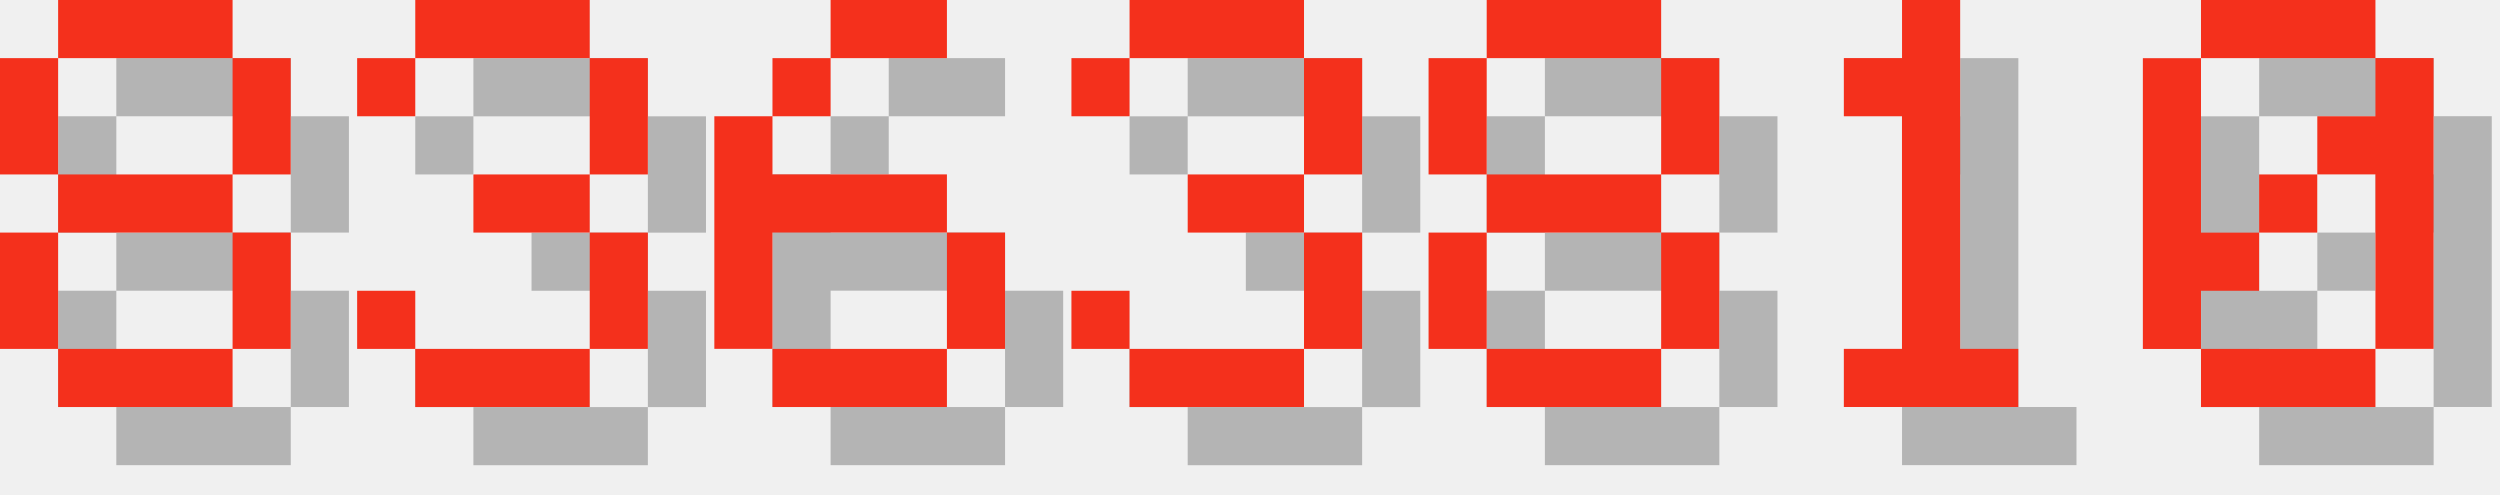
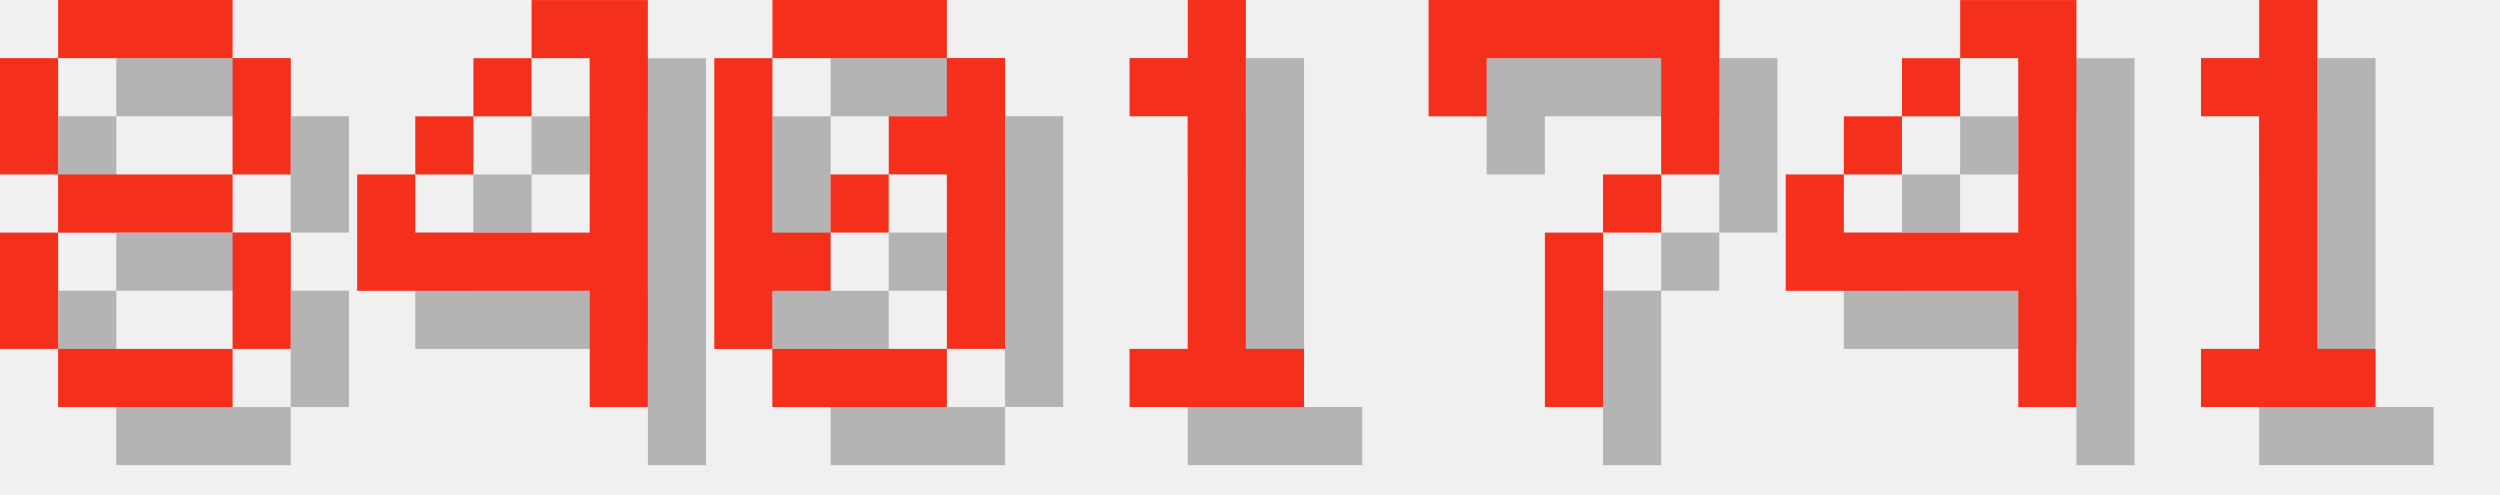
<svg xmlns="http://www.w3.org/2000/svg" version="1.1" width="182.0" height="36">
  <style>
        .text-foreground {
            fill: #F4301C;
        }
        .text-shadow {
            fill: #000000;
            fill-opacity: 0.25;
        }
    </style>
  <g class="digit" id="digit_8" transform="translate(0.0, 0), scale(4)">
    <path id="digit_8_shadow" class="text-shadow" d="m2.117 1.058v1.058h3.175v-1.058h-3.175zm3.175 1.058v2.117h1.058v-2.117h-1.058zm0 2.117h-3.175v1.058h3.175v-1.058zm0 1.058v2.117h1.058v-2.117h-1.058zm0 2.117h-3.175v1.058h3.175v-1.058zm-3.175 0v-2.117h-1.058v2.117h1.058zm0-3.175v-2.117h-1.058v2.117h1.058z" fill-opacity=".5" style="paint-order:stroke fill markers" />
    <path id="digit_8_fg" class="text-foreground" d="m1.058 0v1.058h3.175v-1.058h-3.175zm3.175 1.058v2.117h1.058v-2.117h-1.058zm0 2.117h-3.175v1.058h3.175v-1.058zm0 1.058v2.117h1.058v-2.117h-1.058zm0 2.117h-3.175v1.058h3.175v-1.058zm-3.175 0v-2.117h-1.058v2.117h1.058zm0-3.175v-2.117h-1.058v2.117h1.058z" fill="#fff" style="paint-order:stroke fill markers" />
  </g>
-   <g class="digit" id="digit_3" transform="translate(26.0, 0), scale(4)">
-     <path id="digit_3_shadow" class="text-shadow" d="m1.058 2.117v1.058h1.058v-1.058h3.175v2.117h-2.117v1.058h2.117v2.117h-3.175v-1.058h-1.058v1.058h1.058v1.058h3.175v-1.058h1.058v-2.117h-1.058v-1.058h1.058v-2.117h-1.058v-1.058h-3.175v1.058h-1.058z" fill-opacity=".5" style="paint-order:stroke fill markers" />
-     <path id="digit_3_fg" class="text-foreground" d="m0 1.058v1.058h1.058v-1.058h3.175v2.117h-2.117v1.058h2.117v2.117h-3.175v-1.058h-1.058v1.058h1.058v1.058h3.175v-1.058h1.058v-2.117h-1.058v-1.058h1.058v-2.117h-1.058v-1.058h-3.175v1.058h-1.058z" fill="#fff" style="paint-order:stroke fill markers" />
+   <g class="digit" id="digit_4" transform="translate(26.0, 0), scale(4)">
+     <path id="digit_4_shadow" class="text-shadow" d="m4.233 1.058v1.058h1.058v3.175h-3.175v-1.058h-1.058v2.117h4.233v2.117h1.058v-7.408h-2.117zm-2.117 3.175h1.058v-1.058h-1.058v1.058zm1.058-1.058h1.058v-1.058h-1.058v1.058z" fill-opacity=".5" style="paint-order:stroke fill markers" />
+     <path id="digit_4_fg" class="text-foreground" d="m3.175 0v1.058h1.058v3.175h-3.175v-1.058h-1.058v2.117h4.233v2.117h1.058v-7.408h-2.117zm-2.117 3.175h1.058v-1.058h-1.058v1.058zm1.058-1.058h1.058v-1.058h-1.058v1.058z" fill="#fff" style="paint-order:stroke fill markers" />
  </g>
-   <g class="digit" id="digit_6" transform="translate(52.0, 0), scale(4)">
-     <path id="digit_6_shadow" class="text-shadow" d="m3.175 1.058v1.058h2.117v-1.058h-2.117zm0 1.058h-1.058v1.058h1.058v-1.058zm-1.058 1.058h-1.058v4.233h1.058v-2.117h3.175v-1.058h-3.175v-1.058zm3.175 2.117v2.117h1.058v-2.117h-1.058zm0 2.117h-3.175v1.058h3.175v-1.058z" fill-opacity=".5" style="paint-order:stroke fill markers" />
-     <path id="digit_6_fg" class="text-foreground" d="m2.117 0v1.058h2.117v-1.058h-2.117zm0 1.058h-1.058v1.058h1.058v-1.058zm-1.058 1.058h-1.058v4.233h1.058v-2.117h3.175v-1.058h-3.175v-1.058zm3.175 2.117v2.117h1.058v-2.117h-1.058zm0 2.117h-3.175v1.058h3.175v-1.058z" fill="#fff" style="paint-order:stroke fill markers" />
+   <g class="digit" id="digit_0" transform="translate(52.0, 0), scale(4)">
+     <path id="digit_0_shadow" class="text-shadow" d="m2.117 1.058v1.058h3.175v-1.058h-3.175zm3.175 1.058v1.058h-1.058v1.058h1.058v3.175h1.058v-5.292h-1.058zm0 5.292h-3.175v1.058h3.175v-1.058zm-3.175 0v-1.058h1.058v-1.058h-1.058v-3.175h-1.058v5.292h1.058zm1.058-2.117h1.058v-1.058h-1.058v1.058z" fill-opacity=".5" style="paint-order:stroke fill markers" />
+     <path id="digit_0_fg" class="text-foreground" d="m1.058 0v1.058h3.175v-1.058h-3.175zm3.175 1.058v1.058h-1.058v1.058h1.058v3.175h1.058v-5.292h-1.058zm0 5.292h-3.175v1.058h3.175v-1.058zm-3.175 0v-1.058h1.058v-1.058h-1.058v-3.175h-1.058v5.292h1.058zm1.058-2.117h1.058v-1.058h-1.058v1.058z" fill="#fff" style="paint-order:stroke fill markers" />
  </g>
-   <g class="digit" id="digit_3" transform="translate(78.0, 0), scale(4)">
-     <path id="digit_3_shadow" class="text-shadow" d="m1.058 2.117v1.058h1.058v-1.058h3.175v2.117h-2.117v1.058h2.117v2.117h-3.175v-1.058h-1.058v1.058h1.058v1.058h3.175v-1.058h1.058v-2.117h-1.058v-1.058h1.058v-2.117h-1.058v-1.058h-3.175v1.058h-1.058z" fill-opacity=".5" style="paint-order:stroke fill markers" />
-     <path id="digit_3_fg" class="text-foreground" d="m0 1.058v1.058h1.058v-1.058h3.175v2.117h-2.117v1.058h2.117v2.117h-3.175v-1.058h-1.058v1.058h1.058v1.058h3.175v-1.058h1.058v-2.117h-1.058v-1.058h1.058v-2.117h-1.058v-1.058h-3.175v1.058h-1.058z" fill="#fff" style="paint-order:stroke fill markers" />
-   </g>
-   <g class="digit" id="digit_8" transform="translate(104.0, 0), scale(4)">
-     <path id="digit_8_shadow" class="text-shadow" d="m2.117 1.058v1.058h3.175v-1.058h-3.175zm3.175 1.058v2.117h1.058v-2.117h-1.058zm0 2.117h-3.175v1.058h3.175v-1.058zm0 1.058v2.117h1.058v-2.117h-1.058zm0 2.117h-3.175v1.058h3.175v-1.058zm-3.175 0v-2.117h-1.058v2.117h1.058zm0-3.175v-2.117h-1.058v2.117h1.058z" fill-opacity=".5" style="paint-order:stroke fill markers" />
-     <path id="digit_8_fg" class="text-foreground" d="m1.058 0v1.058h3.175v-1.058h-3.175zm3.175 1.058v2.117h1.058v-2.117h-1.058zm0 2.117h-3.175v1.058h3.175v-1.058zm0 1.058v2.117h1.058v-2.117h-1.058zm0 2.117h-3.175v1.058h3.175v-1.058zm-3.175 0v-2.117h-1.058v2.117h1.058zm0-3.175v-2.117h-1.058v2.117h1.058z" fill="#fff" style="paint-order:stroke fill markers" />
-   </g>
-   <g class="digit" id="digit_1" transform="translate(130.0, 0), scale(4)">
+   <g class="digit" id="digit_1" transform="translate(78.0, 0), scale(4)">
    <path id="digit_1_shadow" class="text-shadow" d="m2.117 2.117v1.058h1.058v4.233h-1.058v1.058h3.175v-1.058h-1.058v-6.35h-1.058v1.058h-1.058z" fill-opacity=".5" style="paint-order:stroke fill markers" />
    <path id="digit_1_fg" class="text-foreground" d="m1.058 1.058v1.058h1.058v4.233h-1.058v1.058h3.175v-1.058h-1.058v-6.35h-1.058v1.058h-1.058z" fill="#fff" style="paint-order:stroke fill markers" />
  </g>
-   <g class="digit" id="digit_0" transform="translate(156.0, 0), scale(4)">
-     <path id="digit_0_shadow" class="text-shadow" d="m2.117 1.058v1.058h3.175v-1.058h-3.175zm3.175 1.058v1.058h-1.058v1.058h1.058v3.175h1.058v-5.292h-1.058zm0 5.292h-3.175v1.058h3.175v-1.058zm-3.175 0v-1.058h1.058v-1.058h-1.058v-3.175h-1.058v5.292h1.058zm1.058-2.117h1.058v-1.058h-1.058v1.058z" fill-opacity=".5" style="paint-order:stroke fill markers" />
-     <path id="digit_0_fg" class="text-foreground" d="m1.058 0v1.058h3.175v-1.058h-3.175zm3.175 1.058v1.058h-1.058v1.058h1.058v3.175h1.058v-5.292h-1.058zm0 5.292h-3.175v1.058h3.175v-1.058zm-3.175 0v-1.058h1.058v-1.058h-1.058v-3.175h-1.058v5.292h1.058zm1.058-2.117h1.058v-1.058h-1.058v1.058z" fill="#fff" style="paint-order:stroke fill markers" />
+   <g class="digit" id="digit_7" transform="translate(104.0, 0), scale(4)">
+     <path id="digit_7_shadow" class="text-shadow" d="m1.058 1.058 2e-6 2.117h1.058v-1.058h3.175v1.058l2e-7 1.058h-1.058v1.058h-1.058l4e-7 3.175 1.058 1e-7v-3.175h1.058v-1.058h1.058l5e-7 -1.058v-2.117z" fill-opacity=".5" style="paint-order:stroke fill markers" />
+     <path id="digit_7_fg" class="text-foreground" d="m0 0 2e-6 2.117h1.058v-1.058h3.175v1.058l2e-7 1.058h-1.058v1.058h-1.058l4e-7 3.175 1.058 1e-7v-3.175h1.058v-1.058h1.058l5e-7 -1.058v-2.117z" fill="#fff" style="paint-order:stroke fill markers" />
+   </g>
+   <g class="digit" id="digit_4" transform="translate(130.0, 0), scale(4)">
+     <path id="digit_4_shadow" class="text-shadow" d="m4.233 1.058v1.058h1.058v3.175h-3.175v-1.058h-1.058v2.117h4.233v2.117h1.058v-7.408h-2.117zm-2.117 3.175h1.058v-1.058h-1.058v1.058zm1.058-1.058h1.058v-1.058h-1.058v1.058z" fill-opacity=".5" style="paint-order:stroke fill markers" />
+     <path id="digit_4_fg" class="text-foreground" d="m3.175 0v1.058h1.058v3.175h-3.175v-1.058h-1.058v2.117h4.233v2.117h1.058v-7.408h-2.117zm-2.117 3.175h1.058v-1.058h-1.058v1.058zm1.058-1.058h1.058v-1.058h-1.058v1.058z" fill="#fff" style="paint-order:stroke fill markers" />
+   </g>
+   <g class="digit" id="digit_1" transform="translate(156.0, 0), scale(4)">
+     <path id="digit_1_shadow" class="text-shadow" d="m2.117 2.117v1.058h1.058v4.233h-1.058v1.058h3.175v-1.058h-1.058v-6.35h-1.058v1.058h-1.058z" fill-opacity=".5" style="paint-order:stroke fill markers" />
+     <path id="digit_1_fg" class="text-foreground" d="m1.058 1.058v1.058h1.058v4.233h-1.058v1.058h3.175v-1.058h-1.058v-6.35h-1.058v1.058h-1.058z" fill="#fff" style="paint-order:stroke fill markers" />
  </g>
</svg>
